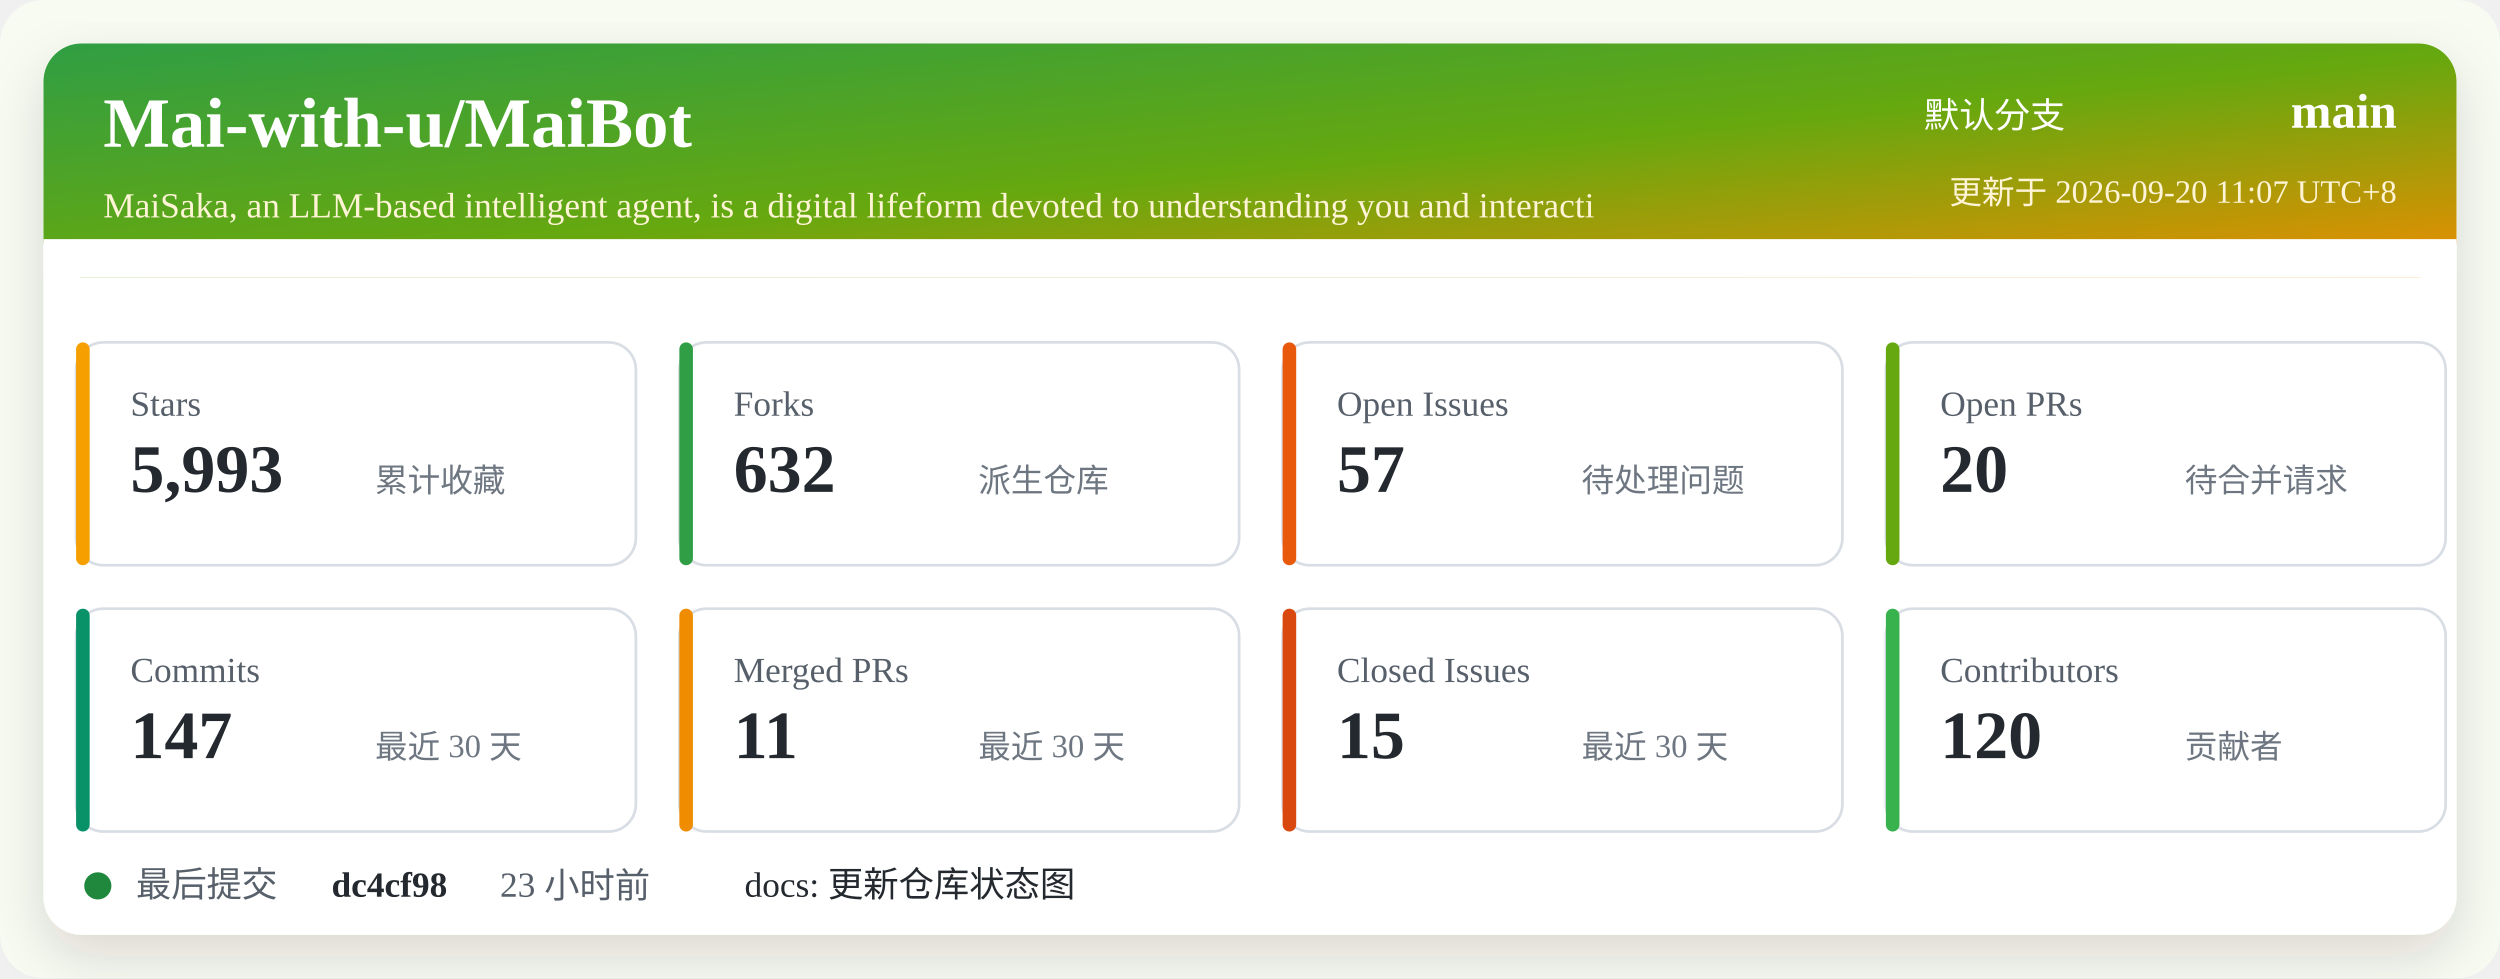
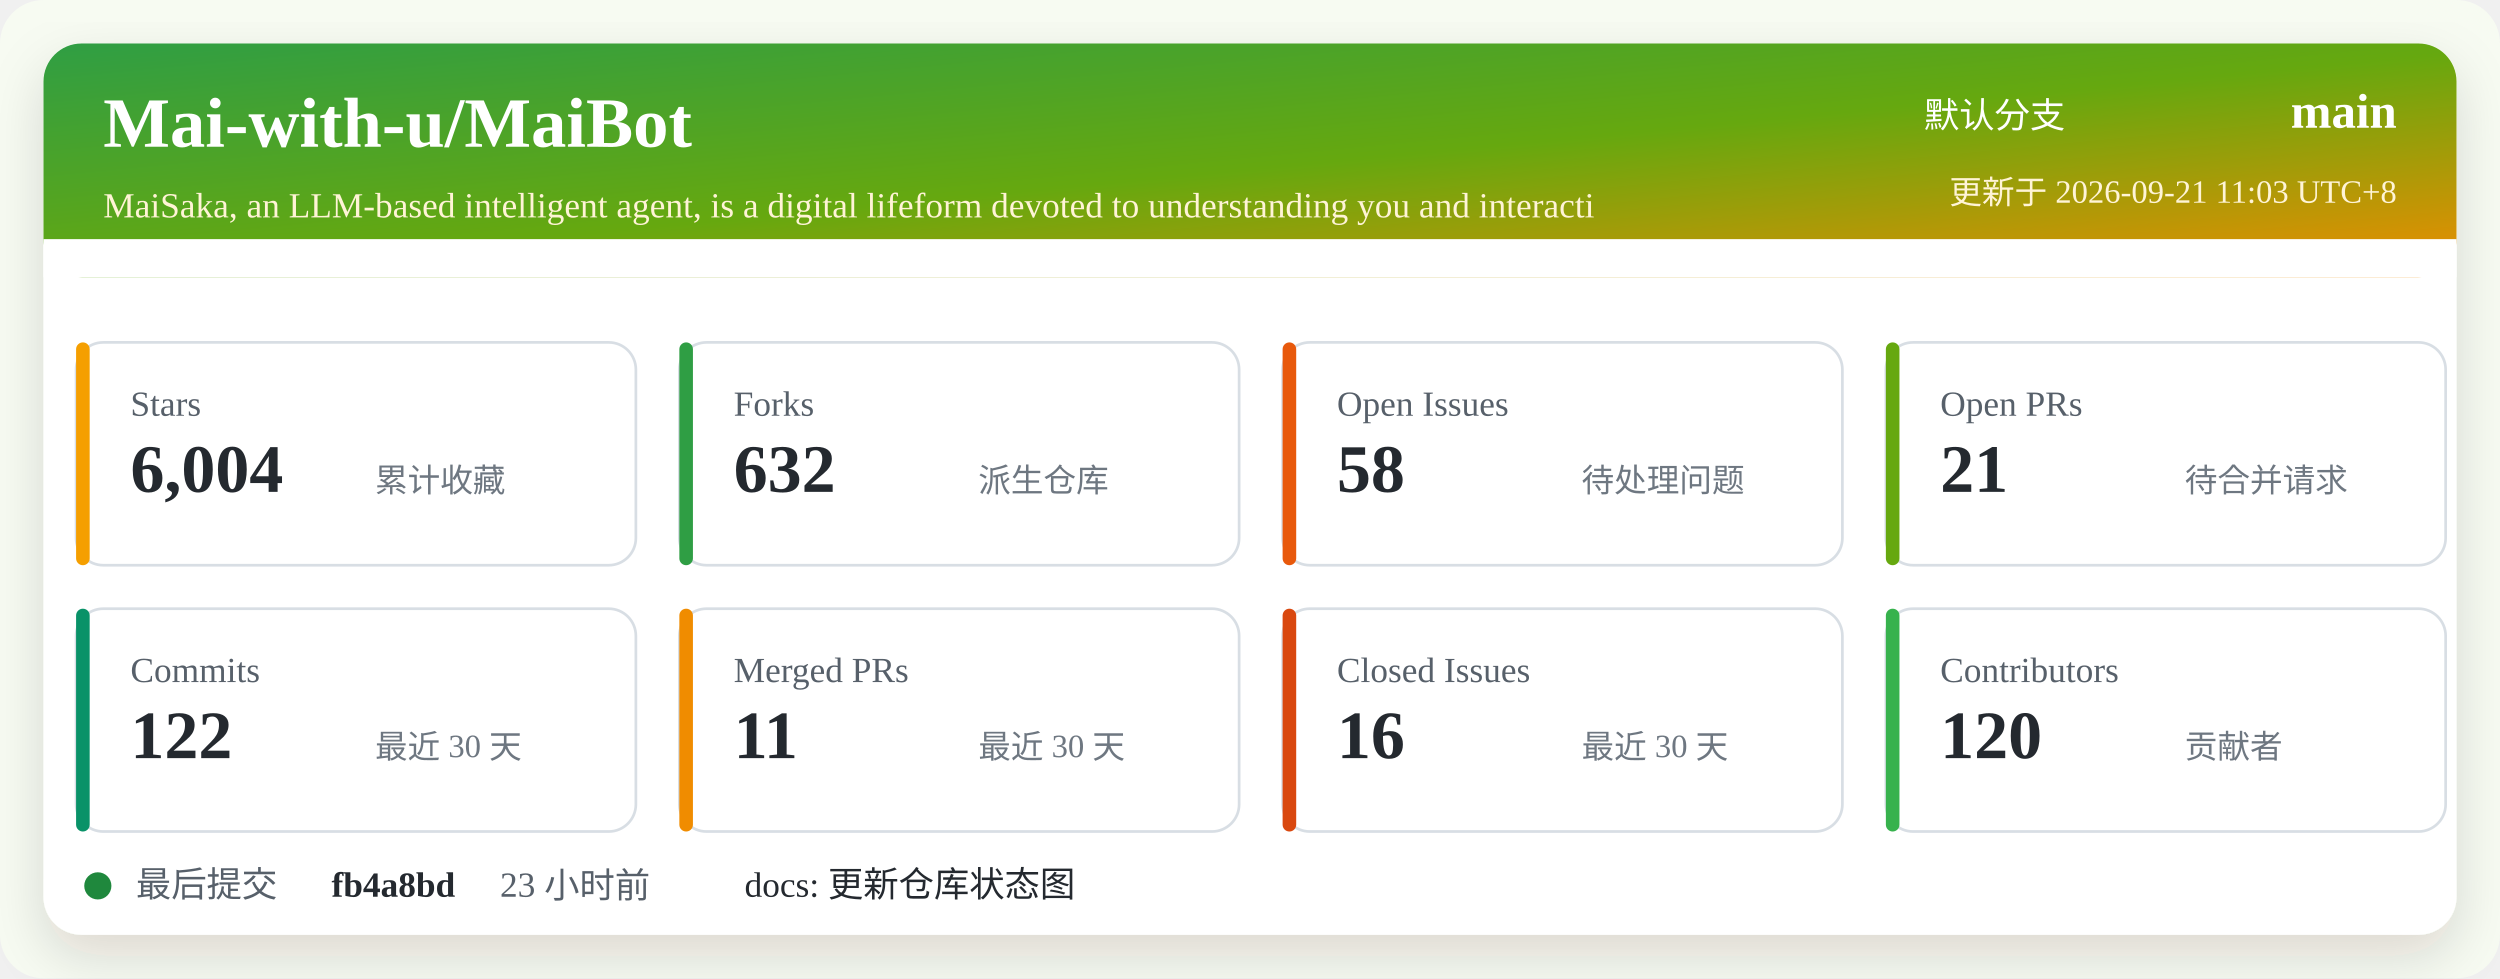
<svg xmlns="http://www.w3.org/2000/svg" width="920" height="360" viewBox="0 0 920 360" role="img" aria-labelledby="title desc">
  <defs>
    <linearGradient id="header" x1="0" x2="1" y1="0" y2="1">
      <stop offset="0%" stop-color="#2f9e44" />
      <stop offset="52%" stop-color="#66a80f" />
      <stop offset="100%" stop-color="#f08c00" />
    </linearGradient>
    <filter id="shadow" x="-5%" y="-5%" width="110%" height="110%">
      <feDropShadow dx="0" dy="8" stdDeviation="10" flood-color="#2b2318" flood-opacity="0.14" />
    </filter>
  </defs>
  <rect width="920" height="360" rx="16" fill="#f7fbf2" />
  <rect x="16" y="16" width="888" height="328" rx="14" fill="#ffffff" filter="url(#shadow)" />
  <rect x="16" y="16" width="888" height="86" rx="14" fill="url(#header)" />
  <path d="M16 88 H904 V102 H16 Z" fill="#ffffff" />
  <text x="38" y="54" fill="#ffffff" font-size="26" font-weight="700">Mai-with-u/MaiBot</text>
  <text x="38" y="80" fill="#fff4d6" font-size="13">MaiSaka, an LLM-based intelligent agent, is a digital lifeform devoted to understanding you and interacti</text>
  <text x="760" y="47" fill="#ffffff" font-size="13" text-anchor="end">默认分支</text>
  <text x="882" y="47" fill="#ffffff" font-size="18" font-weight="700" text-anchor="end">main</text>
-   <text x="882" y="75" fill="#fff4d6" font-size="12" text-anchor="end">更新于 2026-09-20 11:07 UTC+8</text>
+   <text x="882" y="75" fill="#fff4d6" font-size="12" text-anchor="end">更新于 2026-09-21 11:03 UTC+8</text>
  <g transform="translate(28 126)">
    <rect width="206" height="82" rx="10" fill="#ffffff" stroke="#d8dee4" />
    <rect x="0" y="0" width="5" height="82" rx="2.5" fill="#f59f00" />
    <text x="20" y="27" fill="#57606a" font-size="13">Stars</text>
-     <text x="20" y="55" fill="#24292f" font-size="25" font-weight="700">5,993</text>
+     <text x="20" y="55" fill="#24292f" font-size="25" font-weight="700">6,004</text>
    <text x="110" y="55" fill="#6e7781" font-size="12">累计收藏</text>
  </g>
  <g transform="translate(250 126)">
    <rect width="206" height="82" rx="10" fill="#ffffff" stroke="#d8dee4" />
    <rect x="0" y="0" width="5" height="82" rx="2.5" fill="#2f9e44" />
    <text x="20" y="27" fill="#57606a" font-size="13">Forks</text>
    <text x="20" y="55" fill="#24292f" font-size="25" font-weight="700">632</text>
    <text x="110" y="55" fill="#6e7781" font-size="12">派生仓库</text>
  </g>
  <g transform="translate(472 126)">
    <rect width="206" height="82" rx="10" fill="#ffffff" stroke="#d8dee4" />
    <rect x="0" y="0" width="5" height="82" rx="2.5" fill="#e8590c" />
    <text x="20" y="27" fill="#57606a" font-size="13">Open Issues</text>
-     <text x="20" y="55" fill="#24292f" font-size="25" font-weight="700">57</text>
+     <text x="20" y="55" fill="#24292f" font-size="25" font-weight="700">58</text>
    <text x="110" y="55" fill="#6e7781" font-size="12">待处理问题</text>
  </g>
  <g transform="translate(694 126)">
    <rect width="206" height="82" rx="10" fill="#ffffff" stroke="#d8dee4" />
    <rect x="0" y="0" width="5" height="82" rx="2.5" fill="#66a80f" />
    <text x="20" y="27" fill="#57606a" font-size="13">Open PRs</text>
-     <text x="20" y="55" fill="#24292f" font-size="25" font-weight="700">20</text>
+     <text x="20" y="55" fill="#24292f" font-size="25" font-weight="700">21</text>
    <text x="110" y="55" fill="#6e7781" font-size="12">待合并请求</text>
  </g>
  <g transform="translate(28 224)">
    <rect width="206" height="82" rx="10" fill="#ffffff" stroke="#d8dee4" />
    <rect x="0" y="0" width="5" height="82" rx="2.5" fill="#099268" />
    <text x="20" y="27" fill="#57606a" font-size="13">Commits</text>
-     <text x="20" y="55" fill="#24292f" font-size="25" font-weight="700">147</text>
+     <text x="20" y="55" fill="#24292f" font-size="25" font-weight="700">122</text>
    <text x="110" y="55" fill="#6e7781" font-size="12">最近 30 天</text>
  </g>
  <g transform="translate(250 224)">
    <rect width="206" height="82" rx="10" fill="#ffffff" stroke="#d8dee4" />
    <rect x="0" y="0" width="5" height="82" rx="2.5" fill="#f08c00" />
    <text x="20" y="27" fill="#57606a" font-size="13">Merged PRs</text>
    <text x="20" y="55" fill="#24292f" font-size="25" font-weight="700">11</text>
    <text x="110" y="55" fill="#6e7781" font-size="12">最近 30 天</text>
  </g>
  <g transform="translate(472 224)">
    <rect width="206" height="82" rx="10" fill="#ffffff" stroke="#d8dee4" />
    <rect x="0" y="0" width="5" height="82" rx="2.5" fill="#d9480f" />
    <text x="20" y="27" fill="#57606a" font-size="13">Closed Issues</text>
-     <text x="20" y="55" fill="#24292f" font-size="25" font-weight="700">15</text>
+     <text x="20" y="55" fill="#24292f" font-size="25" font-weight="700">16</text>
    <text x="110" y="55" fill="#6e7781" font-size="12">最近 30 天</text>
  </g>
  <g transform="translate(694 224)">
    <rect width="206" height="82" rx="10" fill="#ffffff" stroke="#d8dee4" />
    <rect x="0" y="0" width="5" height="82" rx="2.5" fill="#37b24d" />
    <text x="20" y="27" fill="#57606a" font-size="13">Contributors</text>
    <text x="20" y="55" fill="#24292f" font-size="25" font-weight="700">120</text>
    <text x="110" y="55" fill="#6e7781" font-size="12">贡献者</text>
  </g>
  <g transform="translate(28 318)">
    <circle cx="8" cy="8" r="5" fill="#1f883d" />
    <text x="22" y="12" fill="#57606a" font-size="13">最后提交</text>
-     <text x="94" y="12" fill="#24292f" font-size="13" font-weight="700">dc4cf98</text>
+     <text x="94" y="12" fill="#24292f" font-size="13" font-weight="700">fb4a8bd</text>
    <text x="156" y="12" fill="#57606a" font-size="13">23 小时前</text>
    <text x="246" y="12" fill="#24292f" font-size="13">docs: 更新仓库状态图</text>
  </g>
</svg>
